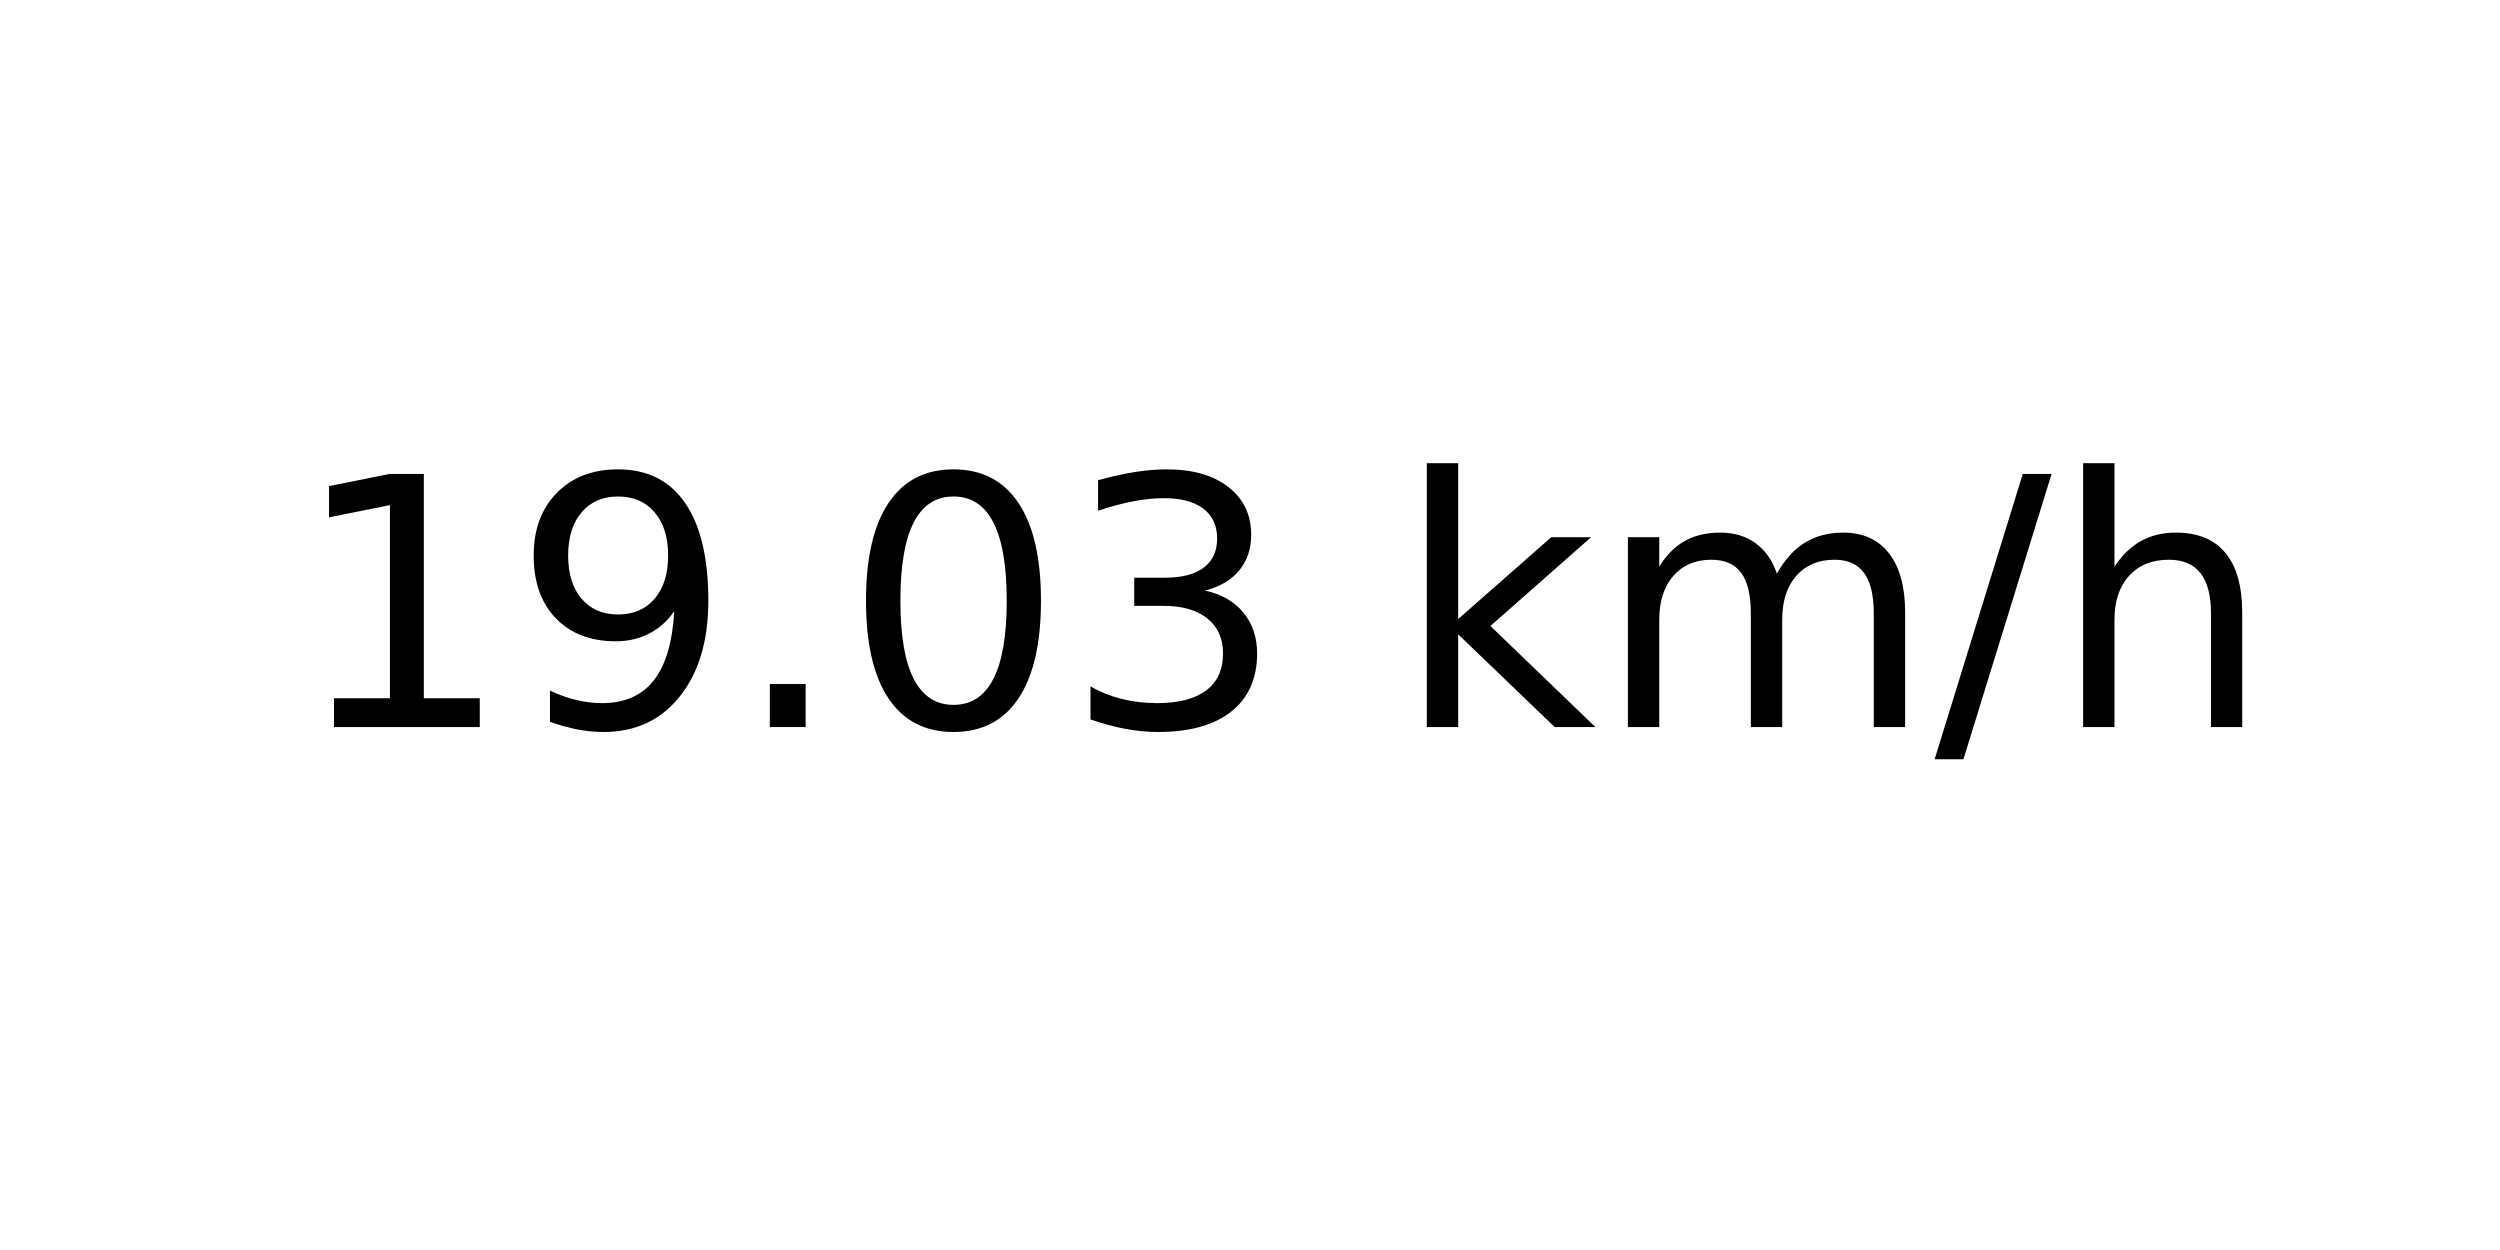
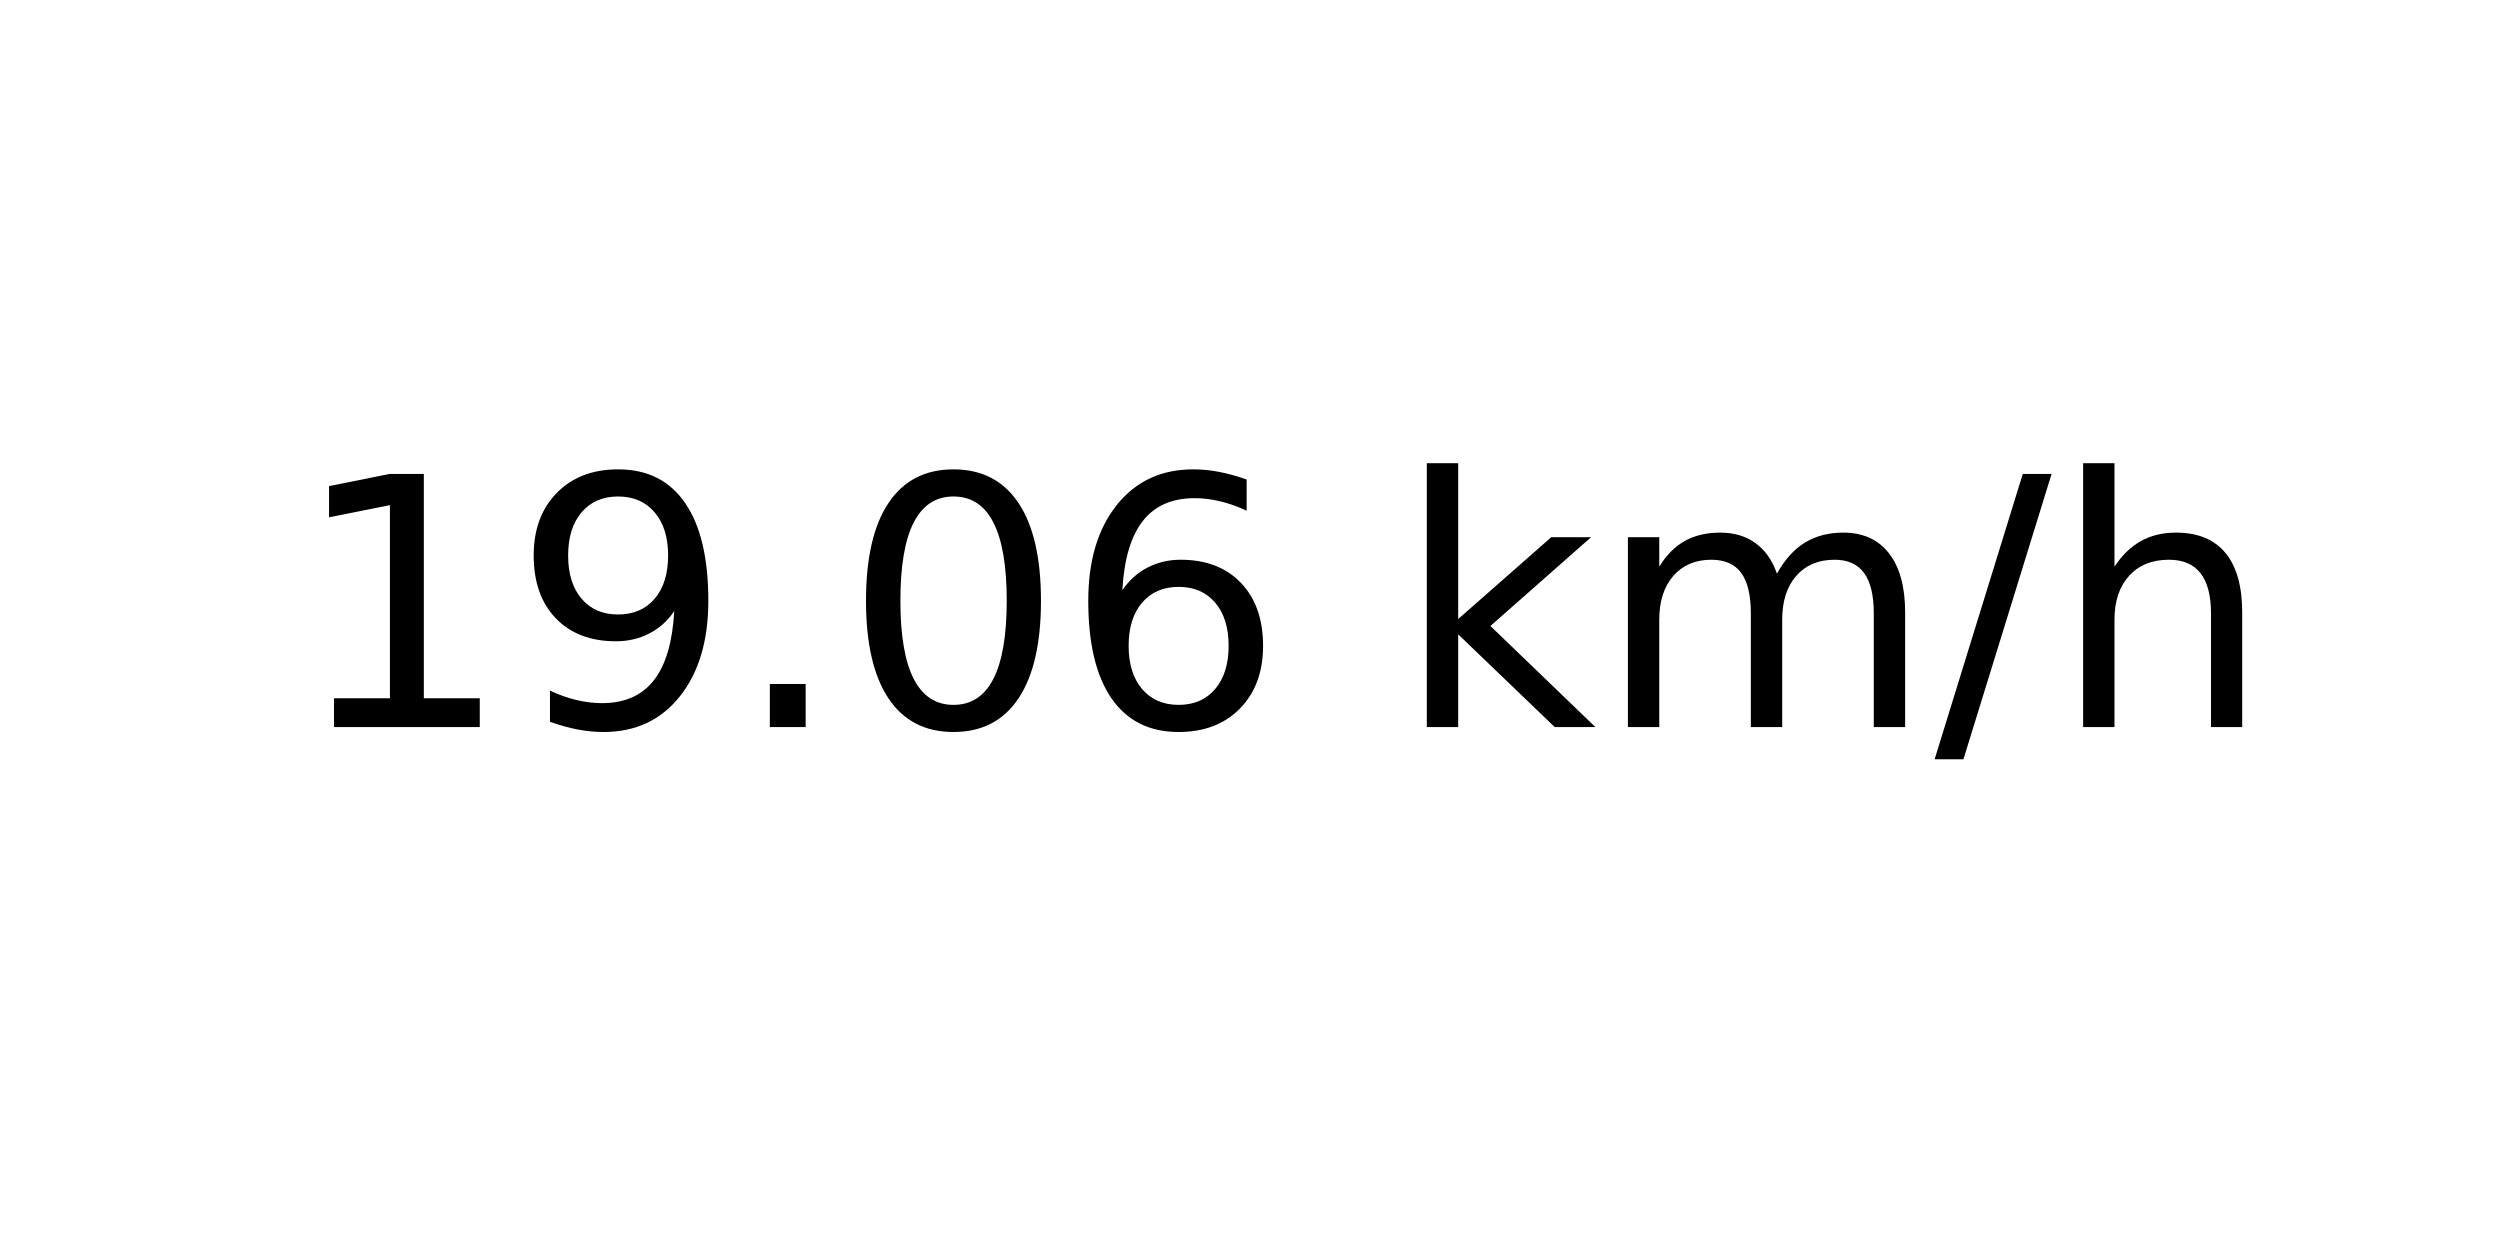
<svg xmlns="http://www.w3.org/2000/svg" xmlns:xlink="http://www.w3.org/1999/xlink" width="72pt" height="36pt" viewBox="0 0 72 36" version="1.1">
  <defs>
    <style type="text/css">*{stroke-linejoin: round; stroke-linecap: butt}</style>
  </defs>
  <g id="figure_1">
    <g id="axes_1">
      <g id="text_1">
        <g transform="translate(8.378125 20.93937) scale(0.1 -0.1)">
          <defs>
            <path id="DejaVuSans-31" d="M 794 531  L 1825 531  L 1825 4091  L 703 3866  L 703 4441  L 1819 4666  L 2450 4666  L 2450 531  L 3481 531  L 3481 0  L 794 0  L 794 531  z " transform="scale(0.015625)" />
            <path id="DejaVuSans-39" d="M 703 97  L 703 672  Q 941 559 1184 500  Q 1428 441 1663 441  Q 2288 441 2617 861  Q 2947 1281 2994 2138  Q 2813 1869 2534 1725  Q 2256 1581 1919 1581  Q 1219 1581 811 2004  Q 403 2428 403 3163  Q 403 3881 828 4315  Q 1253 4750 1959 4750  Q 2769 4750 3195 4129  Q 3622 3509 3622 2328  Q 3622 1225 3098 567  Q 2575 -91 1691 -91  Q 1453 -91 1209 -44  Q 966 3 703 97  z M 1959 2075  Q 2384 2075 2632 2365  Q 2881 2656 2881 3163  Q 2881 3666 2632 3958  Q 2384 4250 1959 4250  Q 1534 4250 1286 3958  Q 1038 3666 1038 3163  Q 1038 2656 1286 2365  Q 1534 2075 1959 2075  z " transform="scale(0.015625)" />
            <path id="DejaVuSans-2e" d="M 684 794  L 1344 794  L 1344 0  L 684 0  L 684 794  z " transform="scale(0.015625)" />
            <path id="DejaVuSans-30" d="M 2034 4250  Q 1547 4250 1301 3770  Q 1056 3291 1056 2328  Q 1056 1369 1301 889  Q 1547 409 2034 409  Q 2525 409 2770 889  Q 3016 1369 3016 2328  Q 3016 3291 2770 3770  Q 2525 4250 2034 4250  z M 2034 4750  Q 2819 4750 3233 4129  Q 3647 3509 3647 2328  Q 3647 1150 3233 529  Q 2819 -91 2034 -91  Q 1250 -91 836 529  Q 422 1150 422 2328  Q 422 3509 836 4129  Q 1250 4750 2034 4750  z " transform="scale(0.015625)" />
-             <path id="DejaVuSans-33" d="M 2597 2516  Q 3050 2419 3304 2112  Q 3559 1806 3559 1356  Q 3559 666 3084 287  Q 2609 -91 1734 -91  Q 1441 -91 1130 -33  Q 819 25 488 141  L 488 750  Q 750 597 1062 519  Q 1375 441 1716 441  Q 2309 441 2620 675  Q 2931 909 2931 1356  Q 2931 1769 2642 2001  Q 2353 2234 1838 2234  L 1294 2234  L 1294 2753  L 1863 2753  Q 2328 2753 2575 2939  Q 2822 3125 2822 3475  Q 2822 3834 2567 4026  Q 2313 4219 1838 4219  Q 1578 4219 1281 4162  Q 984 4106 628 3988  L 628 4550  Q 988 4650 1302 4700  Q 1616 4750 1894 4750  Q 2613 4750 3031 4423  Q 3450 4097 3450 3541  Q 3450 3153 3228 2886  Q 3006 2619 2597 2516  z " transform="scale(0.015625)" />
+             <path id="DejaVuSans-36" d="M 2113 2584  Q 1688 2584 1439 2293  Q 1191 2003 1191 1497  Q 1191 994 1439 701  Q 1688 409 2113 409  Q 2538 409 2786 701  Q 3034 994 3034 1497  Q 3034 2003 2786 2293  Q 2538 2584 2113 2584  z M 3366 4563  L 3366 3988  Q 3128 4100 2886 4159  Q 2644 4219 2406 4219  Q 1781 4219 1451 3797  Q 1122 3375 1075 2522  Q 1259 2794 1537 2939  Q 1816 3084 2150 3084  Q 2853 3084 3261 2657  Q 3669 2231 3669 1497  Q 3669 778 3244 343  Q 2819 -91 2113 -91  Q 1303 -91 875 529  Q 447 1150 447 2328  Q 447 3434 972 4092  Q 1497 4750 2381 4750  Q 2619 4750 2861 4703  Q 3103 4656 3366 4563  z " transform="scale(0.015625)" />
            <path id="DejaVuSans-20" transform="scale(0.015625)" />
            <path id="DejaVuSans-6b" d="M 581 4863  L 1159 4863  L 1159 1991  L 2875 3500  L 3609 3500  L 1753 1863  L 3688 0  L 2938 0  L 1159 1709  L 1159 0  L 581 0  L 581 4863  z " transform="scale(0.015625)" />
            <path id="DejaVuSans-6d" d="M 3328 2828  Q 3544 3216 3844 3400  Q 4144 3584 4550 3584  Q 5097 3584 5394 3201  Q 5691 2819 5691 2113  L 5691 0  L 5113 0  L 5113 2094  Q 5113 2597 4934 2840  Q 4756 3084 4391 3084  Q 3944 3084 3684 2787  Q 3425 2491 3425 1978  L 3425 0  L 2847 0  L 2847 2094  Q 2847 2600 2669 2842  Q 2491 3084 2119 3084  Q 1678 3084 1418 2786  Q 1159 2488 1159 1978  L 1159 0  L 581 0  L 581 3500  L 1159 3500  L 1159 2956  Q 1356 3278 1631 3431  Q 1906 3584 2284 3584  Q 2666 3584 2933 3390  Q 3200 3197 3328 2828  z " transform="scale(0.015625)" />
            <path id="DejaVuSans-2f" d="M 1625 4666  L 2156 4666  L 531 -594  L 0 -594  L 1625 4666  z " transform="scale(0.015625)" />
            <path id="DejaVuSans-68" d="M 3513 2113  L 3513 0  L 2938 0  L 2938 2094  Q 2938 2591 2744 2837  Q 2550 3084 2163 3084  Q 1697 3084 1428 2787  Q 1159 2491 1159 1978  L 1159 0  L 581 0  L 581 4863  L 1159 4863  L 1159 2956  Q 1366 3272 1645 3428  Q 1925 3584 2291 3584  Q 2894 3584 3203 3211  Q 3513 2838 3513 2113  z " transform="scale(0.015625)" />
          </defs>
          <use xlink:href="#DejaVuSans-31" />
          <use xlink:href="#DejaVuSans-39" x="63.623" />
          <use xlink:href="#DejaVuSans-2e" x="127.246" />
          <use xlink:href="#DejaVuSans-30" x="159.033" />
-           <use xlink:href="#DejaVuSans-33" x="222.656" />
+           <use xlink:href="#DejaVuSans-36" x="222.656" />
          <use xlink:href="#DejaVuSans-20" x="286.279" />
          <use xlink:href="#DejaVuSans-6b" x="318.066" />
          <use xlink:href="#DejaVuSans-6d" x="375.977" />
          <use xlink:href="#DejaVuSans-2f" x="473.389" />
          <use xlink:href="#DejaVuSans-68" x="507.08" />
        </g>
      </g>
    </g>
  </g>
</svg>
